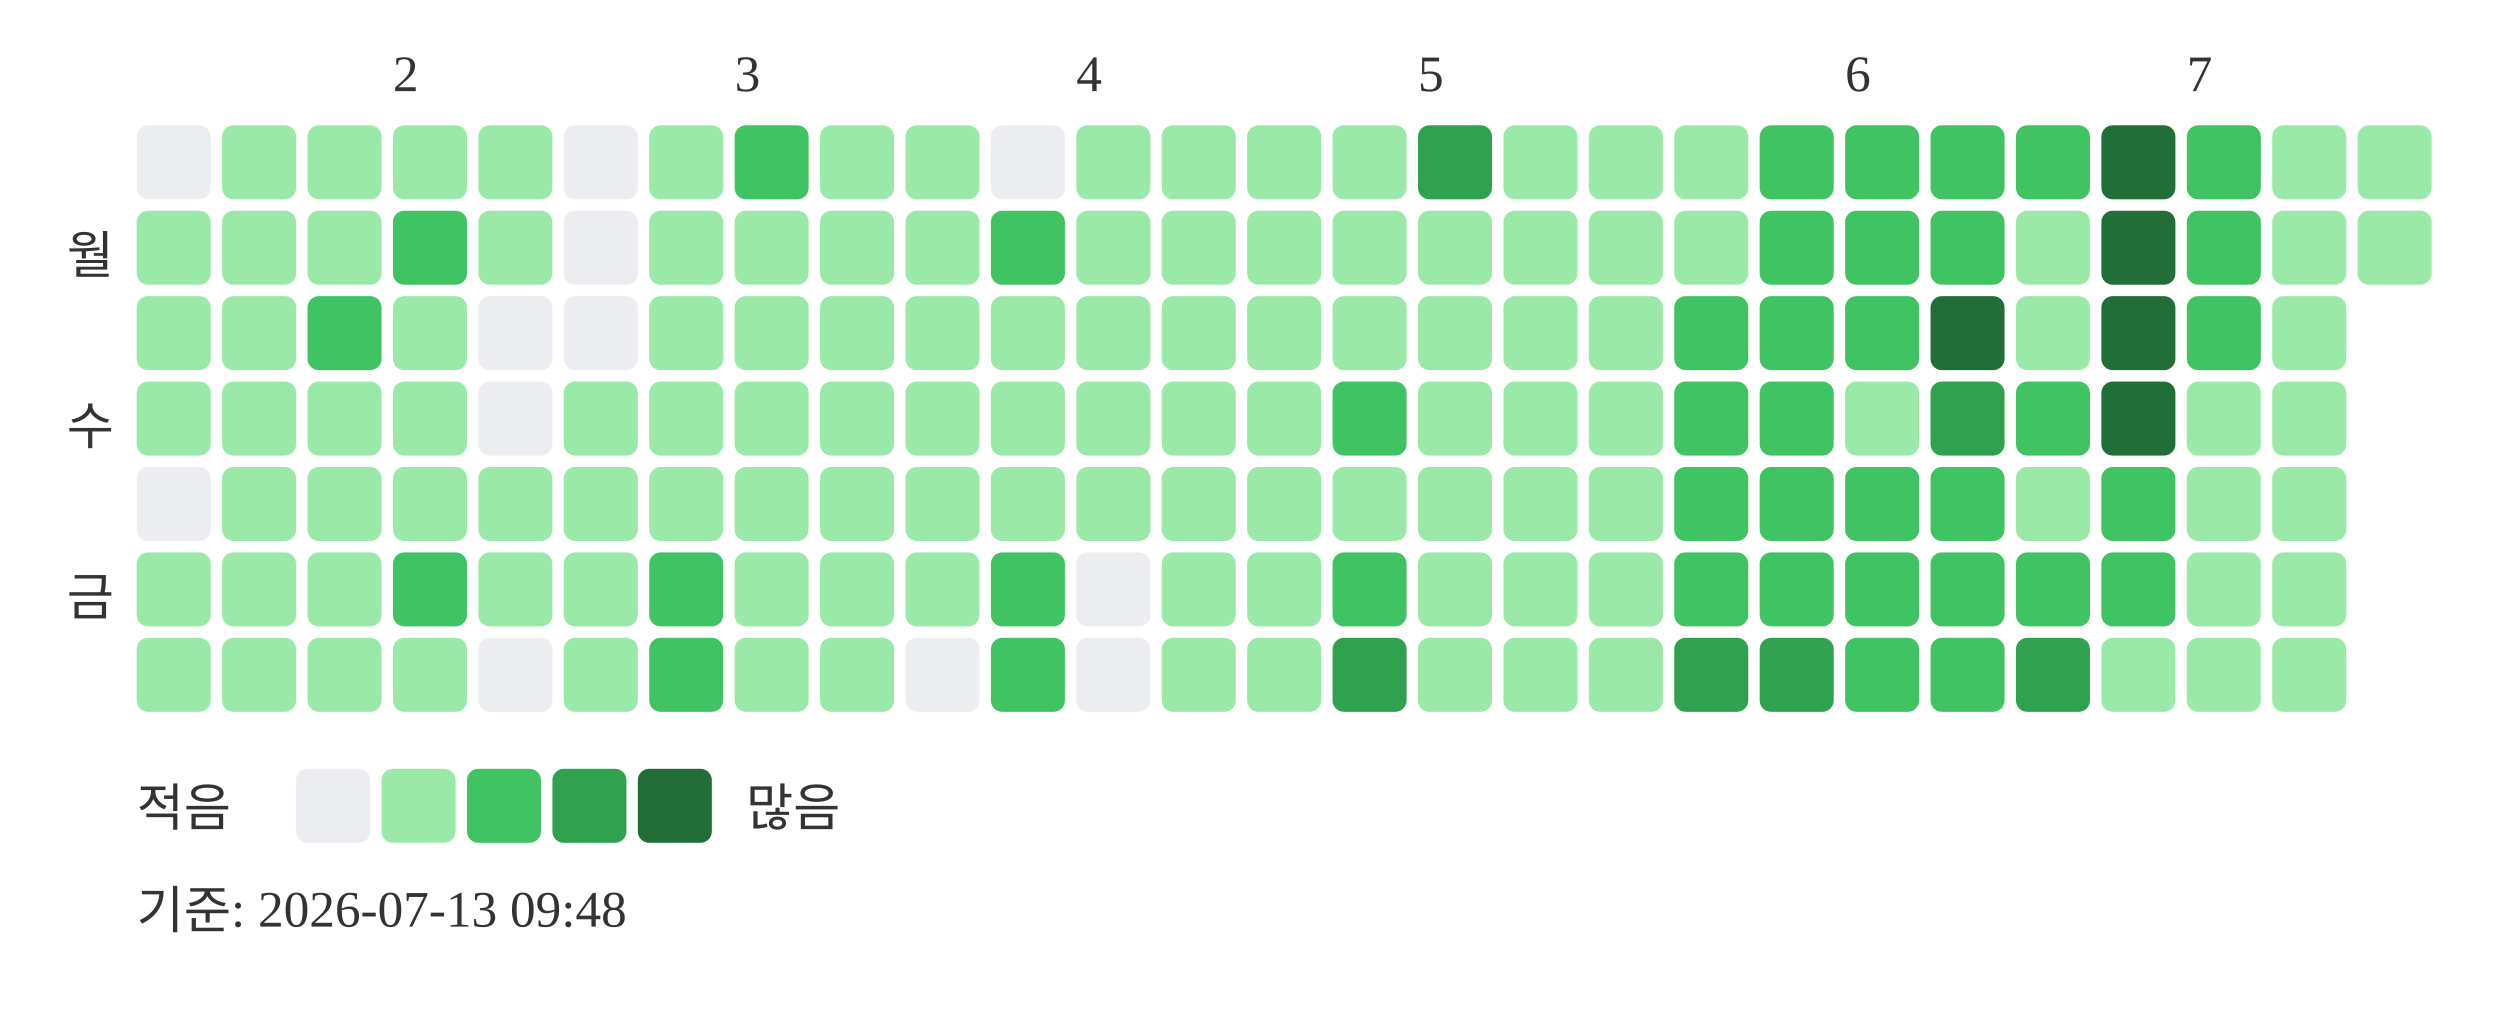
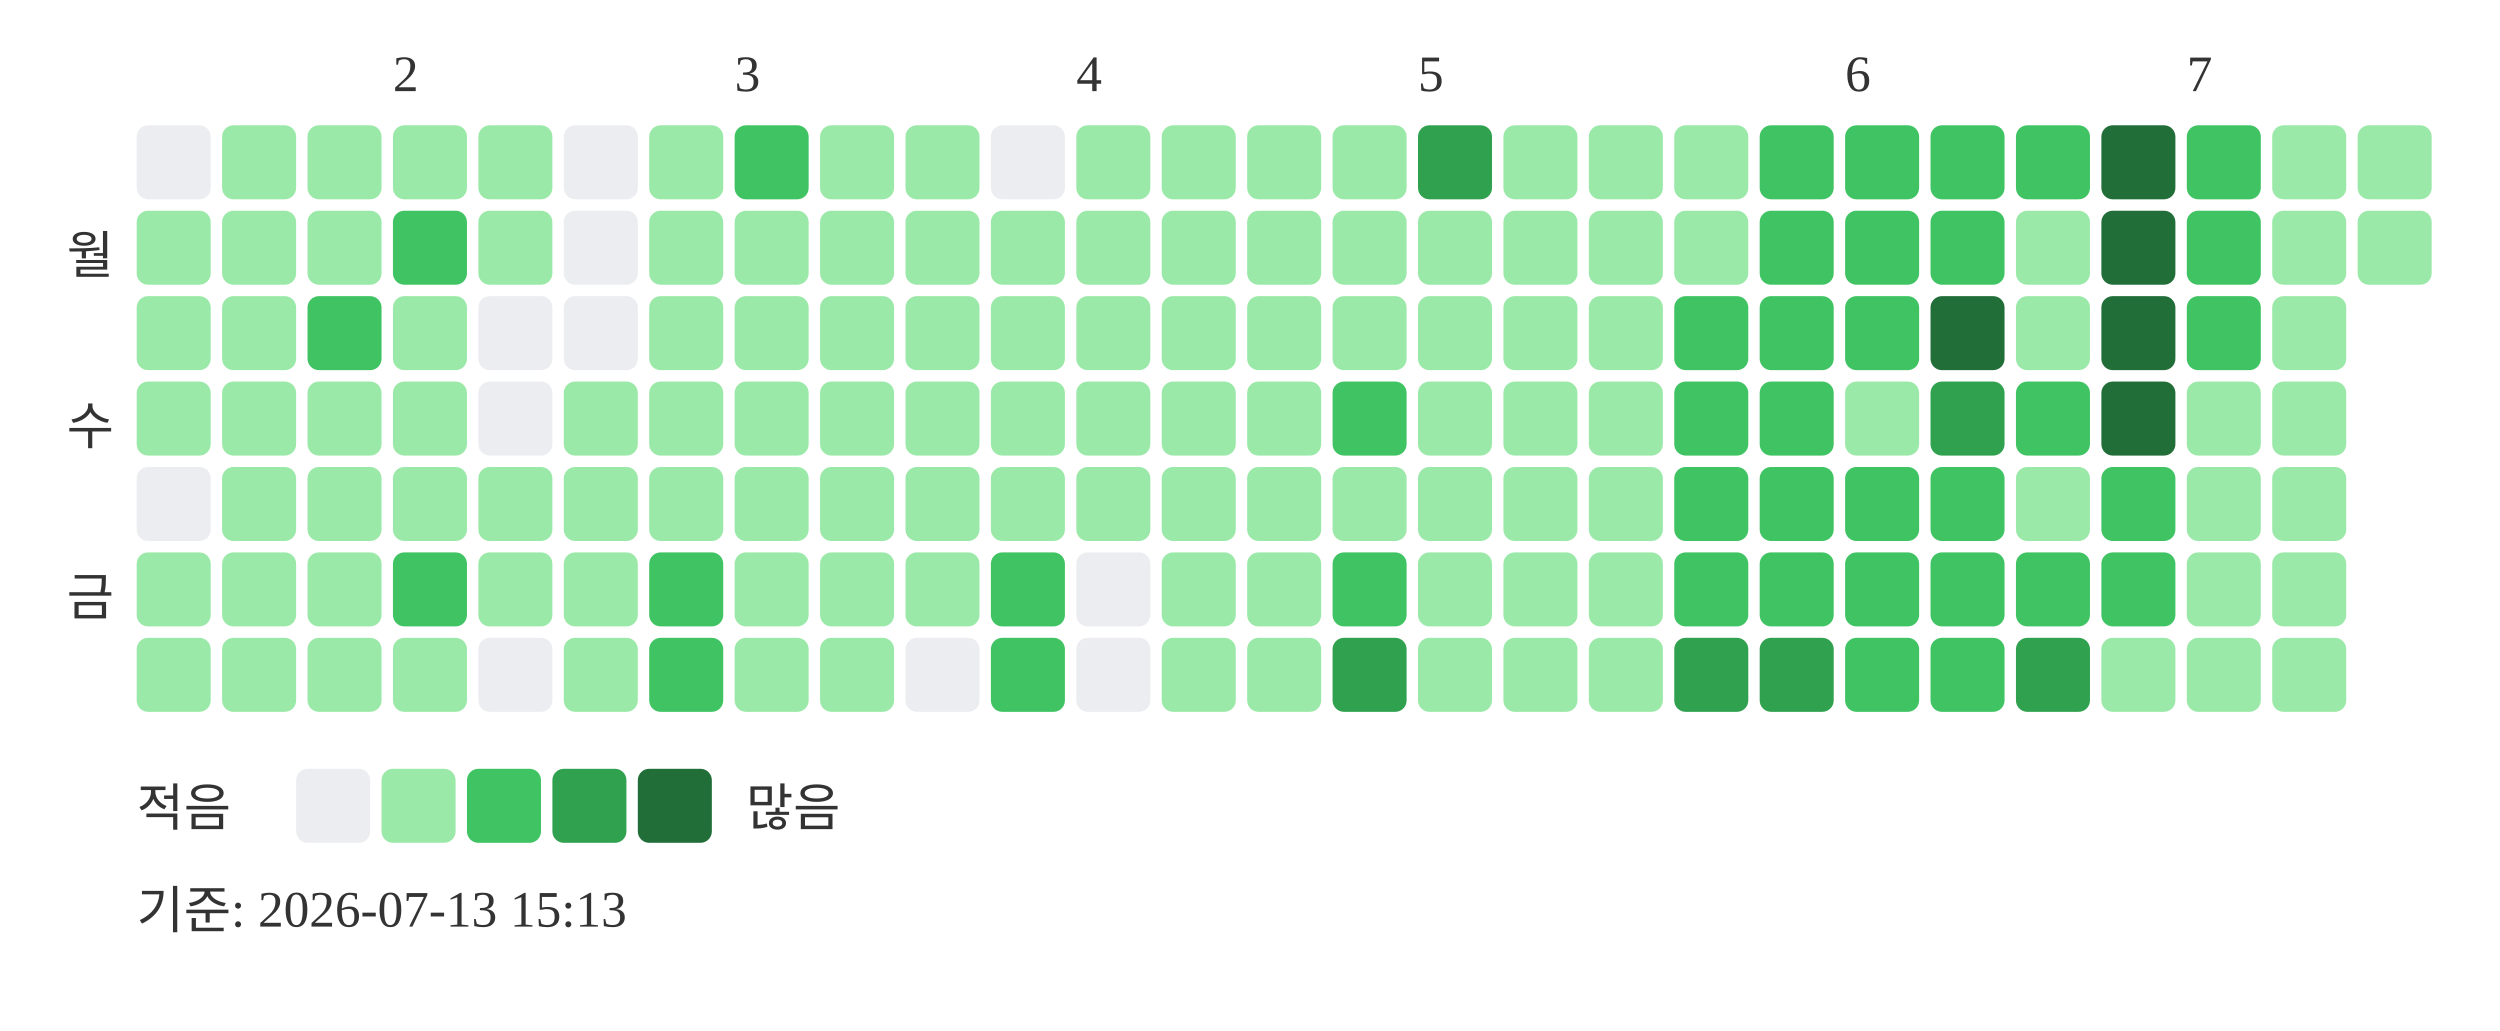
<svg xmlns="http://www.w3.org/2000/svg" width="439" height="181">
  <text x="69" y="16" font-size="9" fill="#333333">2</text>
  <text x="129" y="16" font-size="9" fill="#333333">3</text>
  <text x="189" y="16" font-size="9" fill="#333333">4</text>
  <text x="249" y="16" font-size="9" fill="#333333">5</text>
  <text x="324" y="16" font-size="9" fill="#333333">6</text>
  <text x="384" y="16" font-size="9" fill="#333333">7</text>
  <text x="20" y="48" text-anchor="end" font-size="9" fill="#333333">월</text>
  <text x="20" y="78" text-anchor="end" font-size="9" fill="#333333">수</text>
  <text x="20" y="108" text-anchor="end" font-size="9" fill="#333333">금</text>
  <rect x="24" y="22" width="13" height="13" rx="2" fill="#ebedf0" />
  <rect x="24" y="37" width="13" height="13" rx="2" fill="#9be9a8" />
  <rect x="24" y="52" width="13" height="13" rx="2" fill="#9be9a8" />
  <rect x="24" y="67" width="13" height="13" rx="2" fill="#9be9a8" />
  <rect x="24" y="82" width="13" height="13" rx="2" fill="#ebedf0" />
  <rect x="24" y="97" width="13" height="13" rx="2" fill="#9be9a8" />
  <rect x="24" y="112" width="13" height="13" rx="2" fill="#9be9a8" />
  <rect x="39" y="22" width="13" height="13" rx="2" fill="#9be9a8" />
  <rect x="39" y="37" width="13" height="13" rx="2" fill="#9be9a8" />
  <rect x="39" y="52" width="13" height="13" rx="2" fill="#9be9a8" />
  <rect x="39" y="67" width="13" height="13" rx="2" fill="#9be9a8" />
  <rect x="39" y="82" width="13" height="13" rx="2" fill="#9be9a8" />
  <rect x="39" y="97" width="13" height="13" rx="2" fill="#9be9a8" />
  <rect x="39" y="112" width="13" height="13" rx="2" fill="#9be9a8" />
  <rect x="54" y="22" width="13" height="13" rx="2" fill="#9be9a8" />
  <rect x="54" y="37" width="13" height="13" rx="2" fill="#9be9a8" />
  <rect x="54" y="52" width="13" height="13" rx="2" fill="#40c463" />
  <rect x="54" y="67" width="13" height="13" rx="2" fill="#9be9a8" />
  <rect x="54" y="82" width="13" height="13" rx="2" fill="#9be9a8" />
  <rect x="54" y="97" width="13" height="13" rx="2" fill="#9be9a8" />
  <rect x="54" y="112" width="13" height="13" rx="2" fill="#9be9a8" />
  <rect x="69" y="22" width="13" height="13" rx="2" fill="#9be9a8" />
  <rect x="69" y="37" width="13" height="13" rx="2" fill="#40c463" />
  <rect x="69" y="52" width="13" height="13" rx="2" fill="#9be9a8" />
  <rect x="69" y="67" width="13" height="13" rx="2" fill="#9be9a8" />
  <rect x="69" y="82" width="13" height="13" rx="2" fill="#9be9a8" />
  <rect x="69" y="97" width="13" height="13" rx="2" fill="#40c463" />
  <rect x="69" y="112" width="13" height="13" rx="2" fill="#9be9a8" />
  <rect x="84" y="22" width="13" height="13" rx="2" fill="#9be9a8" />
  <rect x="84" y="37" width="13" height="13" rx="2" fill="#9be9a8" />
  <rect x="84" y="52" width="13" height="13" rx="2" fill="#ebedf0" />
  <rect x="84" y="67" width="13" height="13" rx="2" fill="#ebedf0" />
  <rect x="84" y="82" width="13" height="13" rx="2" fill="#9be9a8" />
  <rect x="84" y="97" width="13" height="13" rx="2" fill="#9be9a8" />
  <rect x="84" y="112" width="13" height="13" rx="2" fill="#ebedf0" />
  <rect x="99" y="22" width="13" height="13" rx="2" fill="#ebedf0" />
  <rect x="99" y="37" width="13" height="13" rx="2" fill="#ebedf0" />
  <rect x="99" y="52" width="13" height="13" rx="2" fill="#ebedf0" />
  <rect x="99" y="67" width="13" height="13" rx="2" fill="#9be9a8" />
  <rect x="99" y="82" width="13" height="13" rx="2" fill="#9be9a8" />
  <rect x="99" y="97" width="13" height="13" rx="2" fill="#9be9a8" />
  <rect x="99" y="112" width="13" height="13" rx="2" fill="#9be9a8" />
  <rect x="114" y="22" width="13" height="13" rx="2" fill="#9be9a8" />
  <rect x="114" y="37" width="13" height="13" rx="2" fill="#9be9a8" />
  <rect x="114" y="52" width="13" height="13" rx="2" fill="#9be9a8" />
  <rect x="114" y="67" width="13" height="13" rx="2" fill="#9be9a8" />
  <rect x="114" y="82" width="13" height="13" rx="2" fill="#9be9a8" />
  <rect x="114" y="97" width="13" height="13" rx="2" fill="#40c463" />
  <rect x="114" y="112" width="13" height="13" rx="2" fill="#40c463" />
  <rect x="129" y="22" width="13" height="13" rx="2" fill="#40c463" />
  <rect x="129" y="37" width="13" height="13" rx="2" fill="#9be9a8" />
  <rect x="129" y="52" width="13" height="13" rx="2" fill="#9be9a8" />
  <rect x="129" y="67" width="13" height="13" rx="2" fill="#9be9a8" />
  <rect x="129" y="82" width="13" height="13" rx="2" fill="#9be9a8" />
  <rect x="129" y="97" width="13" height="13" rx="2" fill="#9be9a8" />
  <rect x="129" y="112" width="13" height="13" rx="2" fill="#9be9a8" />
  <rect x="144" y="22" width="13" height="13" rx="2" fill="#9be9a8" />
  <rect x="144" y="37" width="13" height="13" rx="2" fill="#9be9a8" />
  <rect x="144" y="52" width="13" height="13" rx="2" fill="#9be9a8" />
  <rect x="144" y="67" width="13" height="13" rx="2" fill="#9be9a8" />
  <rect x="144" y="82" width="13" height="13" rx="2" fill="#9be9a8" />
  <rect x="144" y="97" width="13" height="13" rx="2" fill="#9be9a8" />
  <rect x="144" y="112" width="13" height="13" rx="2" fill="#9be9a8" />
  <rect x="159" y="22" width="13" height="13" rx="2" fill="#9be9a8" />
  <rect x="159" y="37" width="13" height="13" rx="2" fill="#9be9a8" />
  <rect x="159" y="52" width="13" height="13" rx="2" fill="#9be9a8" />
  <rect x="159" y="67" width="13" height="13" rx="2" fill="#9be9a8" />
  <rect x="159" y="82" width="13" height="13" rx="2" fill="#9be9a8" />
  <rect x="159" y="97" width="13" height="13" rx="2" fill="#9be9a8" />
  <rect x="159" y="112" width="13" height="13" rx="2" fill="#ebedf0" />
  <rect x="174" y="22" width="13" height="13" rx="2" fill="#ebedf0" />
-   <rect x="174" y="37" width="13" height="13" rx="2" fill="#40c463" />
+   <rect x="174" y="37" width="13" height="13" rx="2" fill="#9be9a8" />
  <rect x="174" y="52" width="13" height="13" rx="2" fill="#9be9a8" />
  <rect x="174" y="67" width="13" height="13" rx="2" fill="#9be9a8" />
  <rect x="174" y="82" width="13" height="13" rx="2" fill="#9be9a8" />
  <rect x="174" y="97" width="13" height="13" rx="2" fill="#40c463" />
  <rect x="174" y="112" width="13" height="13" rx="2" fill="#40c463" />
  <rect x="189" y="22" width="13" height="13" rx="2" fill="#9be9a8" />
  <rect x="189" y="37" width="13" height="13" rx="2" fill="#9be9a8" />
  <rect x="189" y="52" width="13" height="13" rx="2" fill="#9be9a8" />
  <rect x="189" y="67" width="13" height="13" rx="2" fill="#9be9a8" />
  <rect x="189" y="82" width="13" height="13" rx="2" fill="#9be9a8" />
  <rect x="189" y="97" width="13" height="13" rx="2" fill="#ebedf0" />
  <rect x="189" y="112" width="13" height="13" rx="2" fill="#ebedf0" />
  <rect x="204" y="22" width="13" height="13" rx="2" fill="#9be9a8" />
  <rect x="204" y="37" width="13" height="13" rx="2" fill="#9be9a8" />
  <rect x="204" y="52" width="13" height="13" rx="2" fill="#9be9a8" />
  <rect x="204" y="67" width="13" height="13" rx="2" fill="#9be9a8" />
  <rect x="204" y="82" width="13" height="13" rx="2" fill="#9be9a8" />
  <rect x="204" y="97" width="13" height="13" rx="2" fill="#9be9a8" />
  <rect x="204" y="112" width="13" height="13" rx="2" fill="#9be9a8" />
  <rect x="219" y="22" width="13" height="13" rx="2" fill="#9be9a8" />
  <rect x="219" y="37" width="13" height="13" rx="2" fill="#9be9a8" />
  <rect x="219" y="52" width="13" height="13" rx="2" fill="#9be9a8" />
  <rect x="219" y="67" width="13" height="13" rx="2" fill="#9be9a8" />
  <rect x="219" y="82" width="13" height="13" rx="2" fill="#9be9a8" />
  <rect x="219" y="97" width="13" height="13" rx="2" fill="#9be9a8" />
  <rect x="219" y="112" width="13" height="13" rx="2" fill="#9be9a8" />
  <rect x="234" y="22" width="13" height="13" rx="2" fill="#9be9a8" />
  <rect x="234" y="37" width="13" height="13" rx="2" fill="#9be9a8" />
  <rect x="234" y="52" width="13" height="13" rx="2" fill="#9be9a8" />
  <rect x="234" y="67" width="13" height="13" rx="2" fill="#40c463" />
  <rect x="234" y="82" width="13" height="13" rx="2" fill="#9be9a8" />
  <rect x="234" y="97" width="13" height="13" rx="2" fill="#40c463" />
  <rect x="234" y="112" width="13" height="13" rx="2" fill="#30a14e" />
  <rect x="249" y="22" width="13" height="13" rx="2" fill="#30a14e" />
  <rect x="249" y="37" width="13" height="13" rx="2" fill="#9be9a8" />
  <rect x="249" y="52" width="13" height="13" rx="2" fill="#9be9a8" />
  <rect x="249" y="67" width="13" height="13" rx="2" fill="#9be9a8" />
  <rect x="249" y="82" width="13" height="13" rx="2" fill="#9be9a8" />
  <rect x="249" y="97" width="13" height="13" rx="2" fill="#9be9a8" />
  <rect x="249" y="112" width="13" height="13" rx="2" fill="#9be9a8" />
  <rect x="264" y="22" width="13" height="13" rx="2" fill="#9be9a8" />
  <rect x="264" y="37" width="13" height="13" rx="2" fill="#9be9a8" />
  <rect x="264" y="52" width="13" height="13" rx="2" fill="#9be9a8" />
  <rect x="264" y="67" width="13" height="13" rx="2" fill="#9be9a8" />
  <rect x="264" y="82" width="13" height="13" rx="2" fill="#9be9a8" />
  <rect x="264" y="97" width="13" height="13" rx="2" fill="#9be9a8" />
  <rect x="264" y="112" width="13" height="13" rx="2" fill="#9be9a8" />
  <rect x="279" y="22" width="13" height="13" rx="2" fill="#9be9a8" />
  <rect x="279" y="37" width="13" height="13" rx="2" fill="#9be9a8" />
  <rect x="279" y="52" width="13" height="13" rx="2" fill="#9be9a8" />
  <rect x="279" y="67" width="13" height="13" rx="2" fill="#9be9a8" />
  <rect x="279" y="82" width="13" height="13" rx="2" fill="#9be9a8" />
  <rect x="279" y="97" width="13" height="13" rx="2" fill="#9be9a8" />
  <rect x="279" y="112" width="13" height="13" rx="2" fill="#9be9a8" />
  <rect x="294" y="22" width="13" height="13" rx="2" fill="#9be9a8" />
  <rect x="294" y="37" width="13" height="13" rx="2" fill="#9be9a8" />
  <rect x="294" y="52" width="13" height="13" rx="2" fill="#40c463" />
  <rect x="294" y="67" width="13" height="13" rx="2" fill="#40c463" />
  <rect x="294" y="82" width="13" height="13" rx="2" fill="#40c463" />
  <rect x="294" y="97" width="13" height="13" rx="2" fill="#40c463" />
  <rect x="294" y="112" width="13" height="13" rx="2" fill="#30a14e" />
  <rect x="309" y="22" width="13" height="13" rx="2" fill="#40c463" />
  <rect x="309" y="37" width="13" height="13" rx="2" fill="#40c463" />
  <rect x="309" y="52" width="13" height="13" rx="2" fill="#40c463" />
  <rect x="309" y="67" width="13" height="13" rx="2" fill="#40c463" />
  <rect x="309" y="82" width="13" height="13" rx="2" fill="#40c463" />
  <rect x="309" y="97" width="13" height="13" rx="2" fill="#40c463" />
  <rect x="309" y="112" width="13" height="13" rx="2" fill="#30a14e" />
  <rect x="324" y="22" width="13" height="13" rx="2" fill="#40c463" />
  <rect x="324" y="37" width="13" height="13" rx="2" fill="#40c463" />
  <rect x="324" y="52" width="13" height="13" rx="2" fill="#40c463" />
  <rect x="324" y="67" width="13" height="13" rx="2" fill="#9be9a8" />
  <rect x="324" y="82" width="13" height="13" rx="2" fill="#40c463" />
  <rect x="324" y="97" width="13" height="13" rx="2" fill="#40c463" />
  <rect x="324" y="112" width="13" height="13" rx="2" fill="#40c463" />
  <rect x="339" y="22" width="13" height="13" rx="2" fill="#40c463" />
  <rect x="339" y="37" width="13" height="13" rx="2" fill="#40c463" />
  <rect x="339" y="52" width="13" height="13" rx="2" fill="#216e39" />
  <rect x="339" y="67" width="13" height="13" rx="2" fill="#30a14e" />
  <rect x="339" y="82" width="13" height="13" rx="2" fill="#40c463" />
  <rect x="339" y="97" width="13" height="13" rx="2" fill="#40c463" />
  <rect x="339" y="112" width="13" height="13" rx="2" fill="#40c463" />
  <rect x="354" y="22" width="13" height="13" rx="2" fill="#40c463" />
  <rect x="354" y="37" width="13" height="13" rx="2" fill="#9be9a8" />
  <rect x="354" y="52" width="13" height="13" rx="2" fill="#9be9a8" />
  <rect x="354" y="67" width="13" height="13" rx="2" fill="#40c463" />
  <rect x="354" y="82" width="13" height="13" rx="2" fill="#9be9a8" />
  <rect x="354" y="97" width="13" height="13" rx="2" fill="#40c463" />
  <rect x="354" y="112" width="13" height="13" rx="2" fill="#30a14e" />
  <rect x="369" y="22" width="13" height="13" rx="2" fill="#216e39" />
  <rect x="369" y="37" width="13" height="13" rx="2" fill="#216e39" />
  <rect x="369" y="52" width="13" height="13" rx="2" fill="#216e39" />
  <rect x="369" y="67" width="13" height="13" rx="2" fill="#216e39" />
  <rect x="369" y="82" width="13" height="13" rx="2" fill="#40c463" />
  <rect x="369" y="97" width="13" height="13" rx="2" fill="#40c463" />
  <rect x="369" y="112" width="13" height="13" rx="2" fill="#9be9a8" />
  <rect x="384" y="22" width="13" height="13" rx="2" fill="#40c463" />
  <rect x="384" y="37" width="13" height="13" rx="2" fill="#40c463" />
  <rect x="384" y="52" width="13" height="13" rx="2" fill="#40c463" />
  <rect x="384" y="67" width="13" height="13" rx="2" fill="#9be9a8" />
  <rect x="384" y="82" width="13" height="13" rx="2" fill="#9be9a8" />
  <rect x="384" y="97" width="13" height="13" rx="2" fill="#9be9a8" />
  <rect x="384" y="112" width="13" height="13" rx="2" fill="#9be9a8" />
  <rect x="399" y="22" width="13" height="13" rx="2" fill="#9be9a8" />
  <rect x="399" y="37" width="13" height="13" rx="2" fill="#9be9a8" />
  <rect x="399" y="52" width="13" height="13" rx="2" fill="#9be9a8" />
  <rect x="399" y="67" width="13" height="13" rx="2" fill="#9be9a8" />
  <rect x="399" y="82" width="13" height="13" rx="2" fill="#9be9a8" />
  <rect x="399" y="97" width="13" height="13" rx="2" fill="#9be9a8" />
  <rect x="399" y="112" width="13" height="13" rx="2" fill="#9be9a8" />
  <rect x="414" y="22" width="13" height="13" rx="2" fill="#9be9a8" />
  <rect x="414" y="37" width="13" height="13" rx="2" fill="#9be9a8" />
  <text x="24" y="145" font-size="9" fill="#333333">적음</text>
  <rect x="52" y="135" width="13" height="13" rx="2" fill="#ebedf0" />
  <rect x="67" y="135" width="13" height="13" rx="2" fill="#9be9a8" />
  <rect x="82" y="135" width="13" height="13" rx="2" fill="#40c463" />
  <rect x="97" y="135" width="13" height="13" rx="2" fill="#30a14e" />
  <rect x="112" y="135" width="13" height="13" rx="2" fill="#216e39" />
  <text x="131" y="145" font-size="9" fill="#333333">많음</text>
-   <text x="24" y="163" font-size="9" fill="#333333">기준: 2026-07-13 09:48</text>
+   <text x="24" y="163" font-size="9" fill="#333333">기준: 2026-07-13 15:13</text>
</svg>
